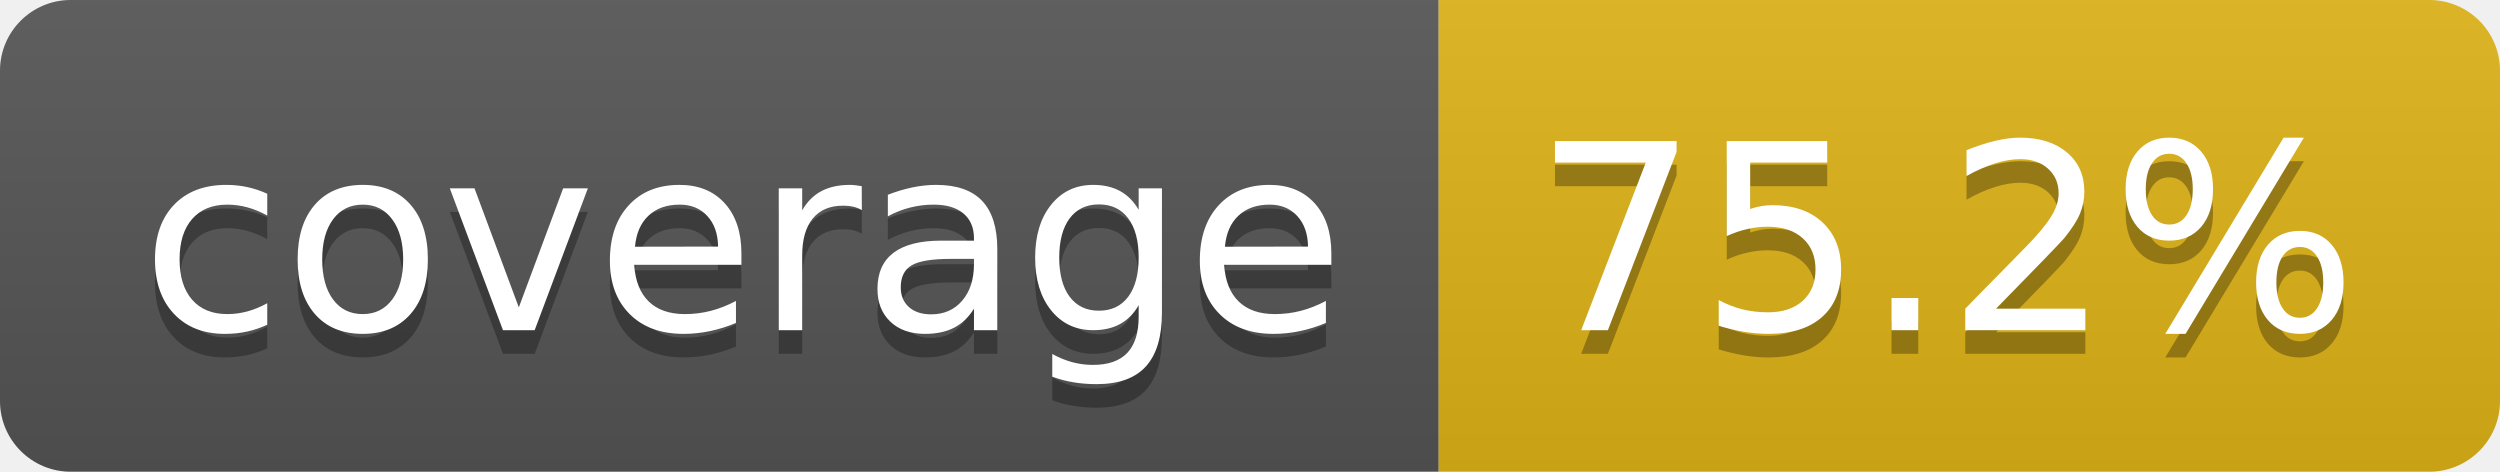
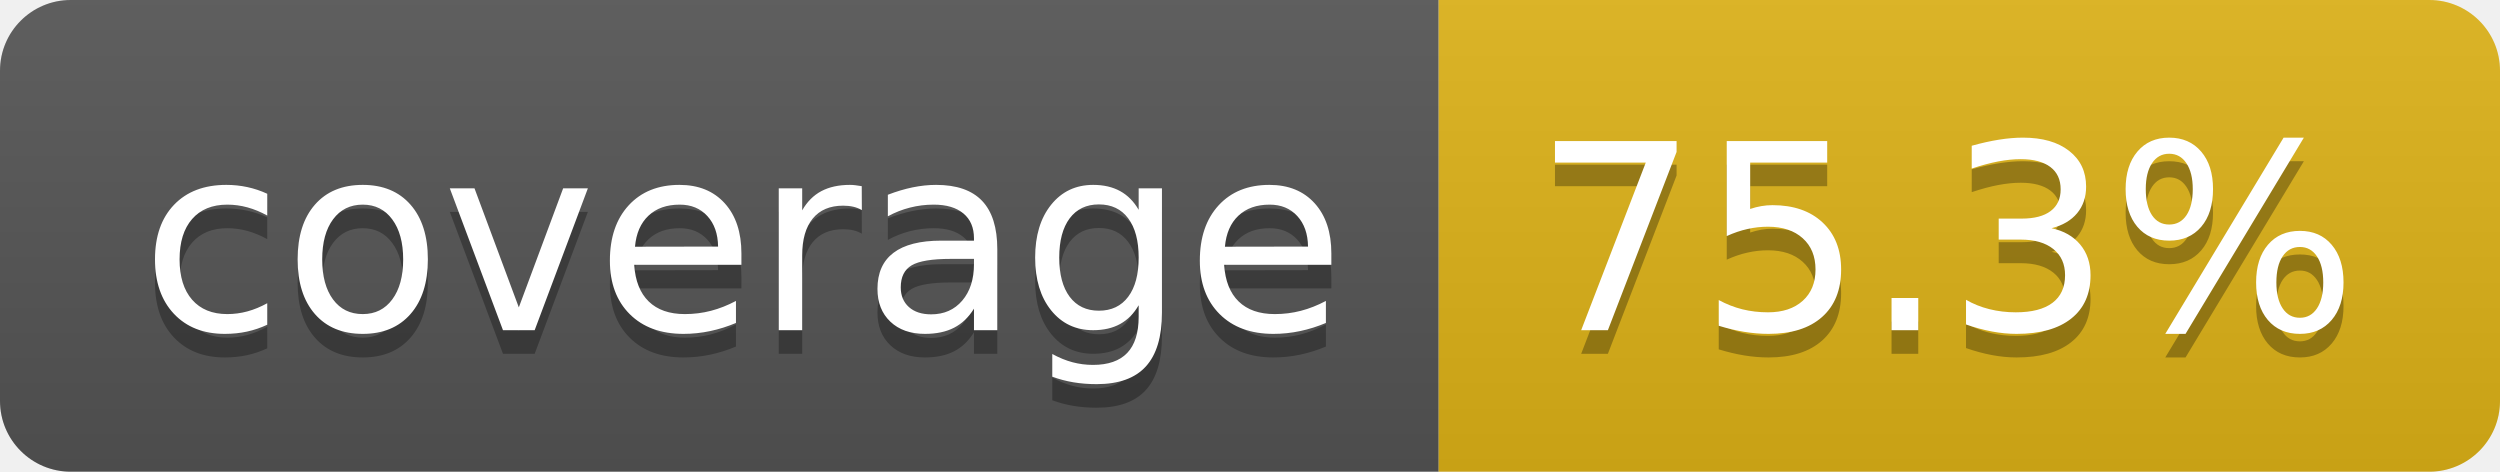
- <svg xmlns="http://www.w3.org/2000/svg" width="106" height="20" role="img" aria-label="coverage: 75.2%">
+ <svg xmlns="http://www.w3.org/2000/svg" width="106" height="20" role="img" aria-label="coverage: 75.3%">
  <linearGradient id="s" x2="0" y2="100%">
    <stop offset="0" stop-color="#bbb" stop-opacity=".1" />
    <stop offset="1" stop-opacity=".1" />
  </linearGradient>
  <clipPath id="r">
    <rect width="106" height="20" rx="3" fill="#fff" />
  </clipPath>
  <g clip-path="url(#r)">
    <rect width="61" height="20" fill="#555" />
    <rect x="61" width="45" height="20" fill="#dfb317" />
    <rect width="106" height="20" fill="url(#s)" />
  </g>
  <g fill="#fff" text-anchor="middle" font-family="Verdana,Geneva,DejaVu Sans,sans-serif" text-rendering="geometricPrecision" font-size="110">
    <text aria-hidden="true" x="315" y="150" fill="#010101" fill-opacity=".3" transform="scale(.1)" textLength="510">coverage</text>
    <text x="315" y="140" transform="scale(.1)" fill="#fff" textLength="510">coverage</text>
-     <text aria-hidden="true" x="825" y="150" fill="#010101" fill-opacity=".3" transform="scale(.1)" textLength="350">75.2%</text>
-     <text x="825" y="140" transform="scale(.1)" fill="#fff" textLength="350">75.2%</text>
+     <text aria-hidden="true" x="825" y="150" fill="#010101" fill-opacity=".3" transform="scale(.1)" textLength="350">75.3%</text>
+     <text x="825" y="140" transform="scale(.1)" fill="#fff" textLength="350">75.3%</text>
  </g>
</svg>
